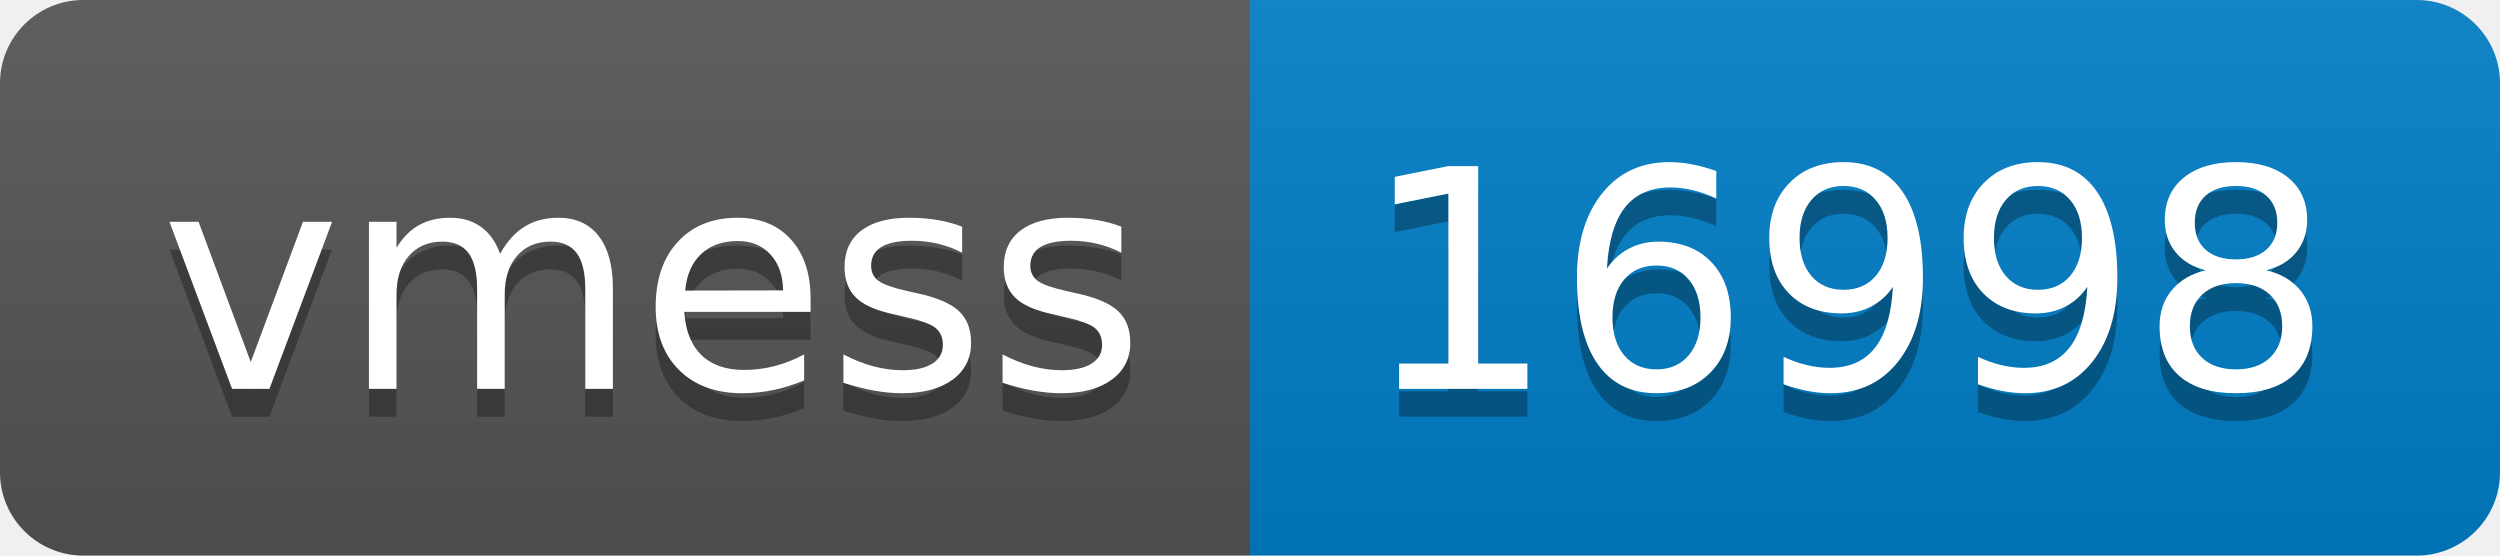
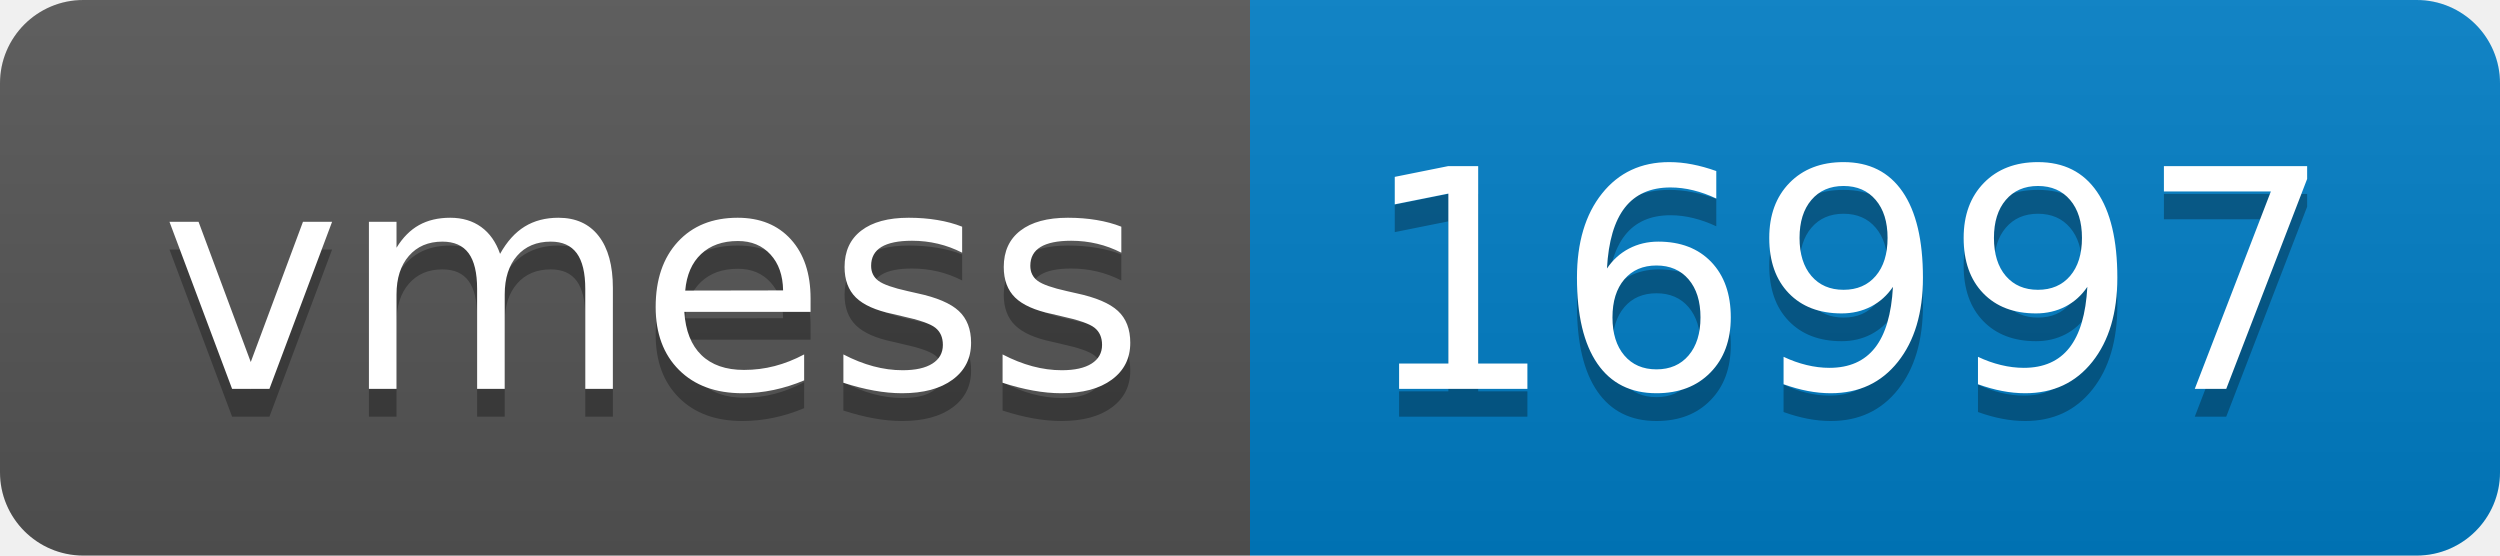
- <svg xmlns="http://www.w3.org/2000/svg" width="90" height="20" role="img" aria-label="vmess: 16998">
+ <svg xmlns="http://www.w3.org/2000/svg" width="90" height="20" role="img" aria-label="vmess: 16997">
  <linearGradient id="s" x2="0" y2="100%">
    <stop offset="0" stop-color="#bbb" stop-opacity=".1" />
    <stop offset="1" stop-opacity=".1" />
  </linearGradient>
  <clipPath id="r">
    <rect width="90" height="20" rx="3" fill="#fff" />
  </clipPath>
  <g clip-path="url(#r)">
    <rect width="45" height="20" fill="#555" />
    <rect x="45" width="45" height="20" fill="#007ec6" />
    <rect width="90" height="20" fill="url(#s)" />
  </g>
  <g fill="#fff" text-anchor="middle" font-family="Verdana,Geneva,DejaVu Sans,sans-serif" text-rendering="geometricPrecision" font-size="110">
    <text aria-hidden="true" x="235" y="150" fill="#010101" fill-opacity=".3" transform="scale(.1)" textLength="350">vmess</text>
    <text x="235" y="140" transform="scale(.1)" fill="#fff" textLength="350">vmess</text>
-     <text aria-hidden="true" x="665" y="150" fill="#010101" fill-opacity=".3" transform="scale(.1)" textLength="350">16998</text>
-     <text x="665" y="140" transform="scale(.1)" fill="#fff" textLength="350">16998</text>
+     <text aria-hidden="true" x="665" y="150" fill="#010101" fill-opacity=".3" transform="scale(.1)" textLength="350">16997</text>
+     <text x="665" y="140" transform="scale(.1)" fill="#fff" textLength="350">16997</text>
  </g>
</svg>
